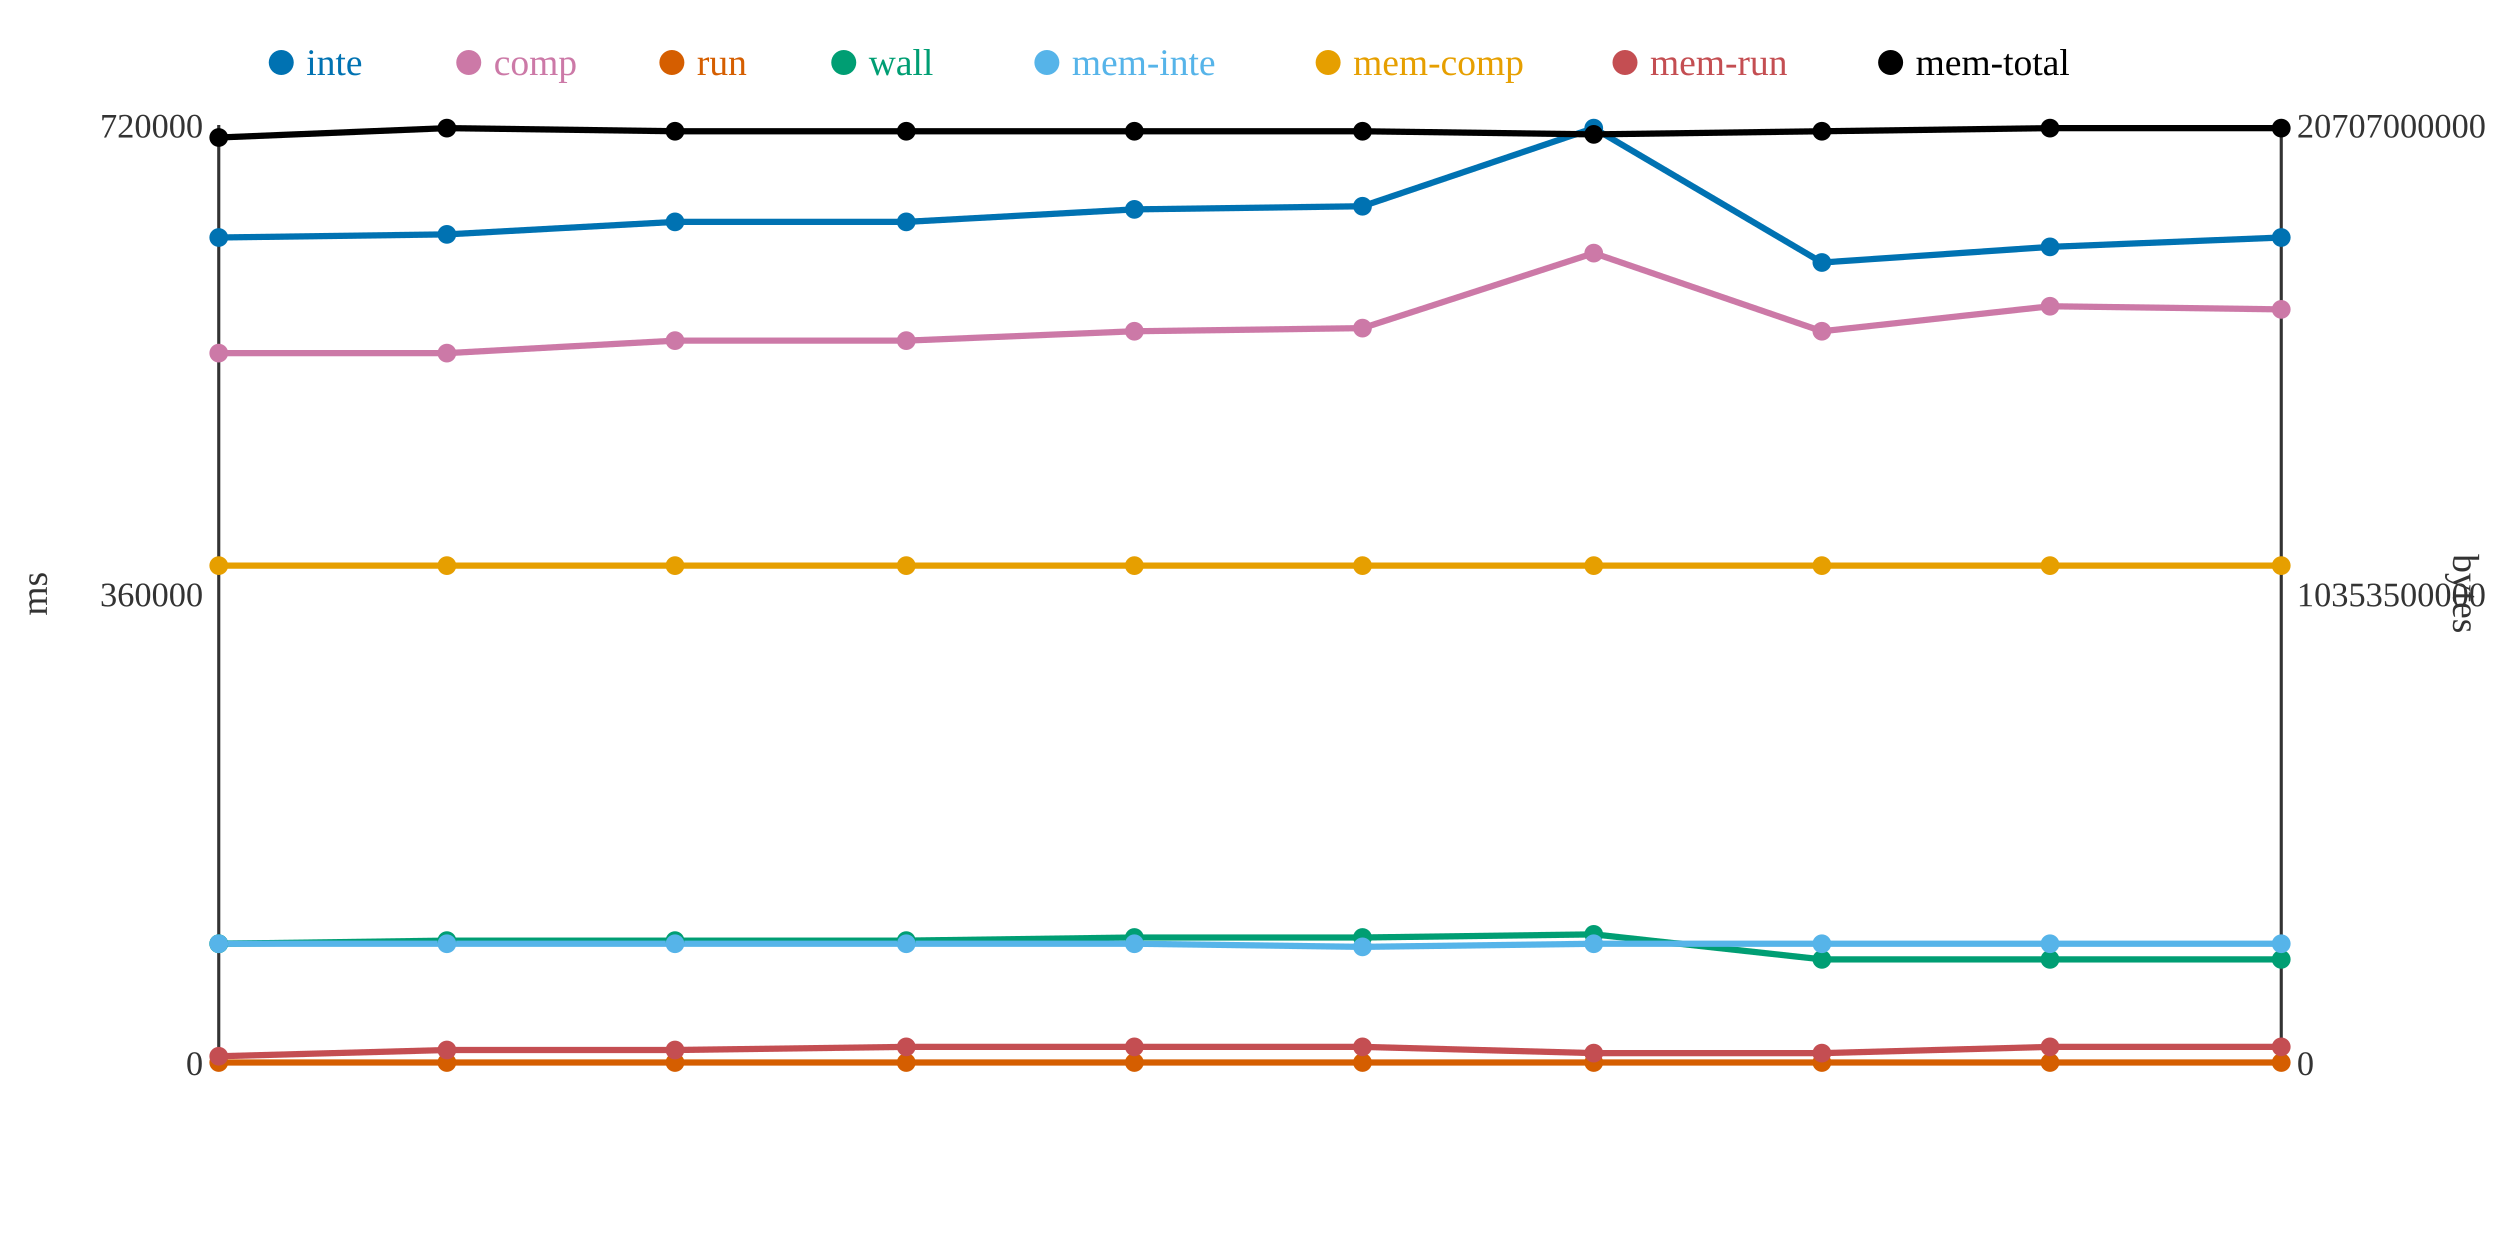
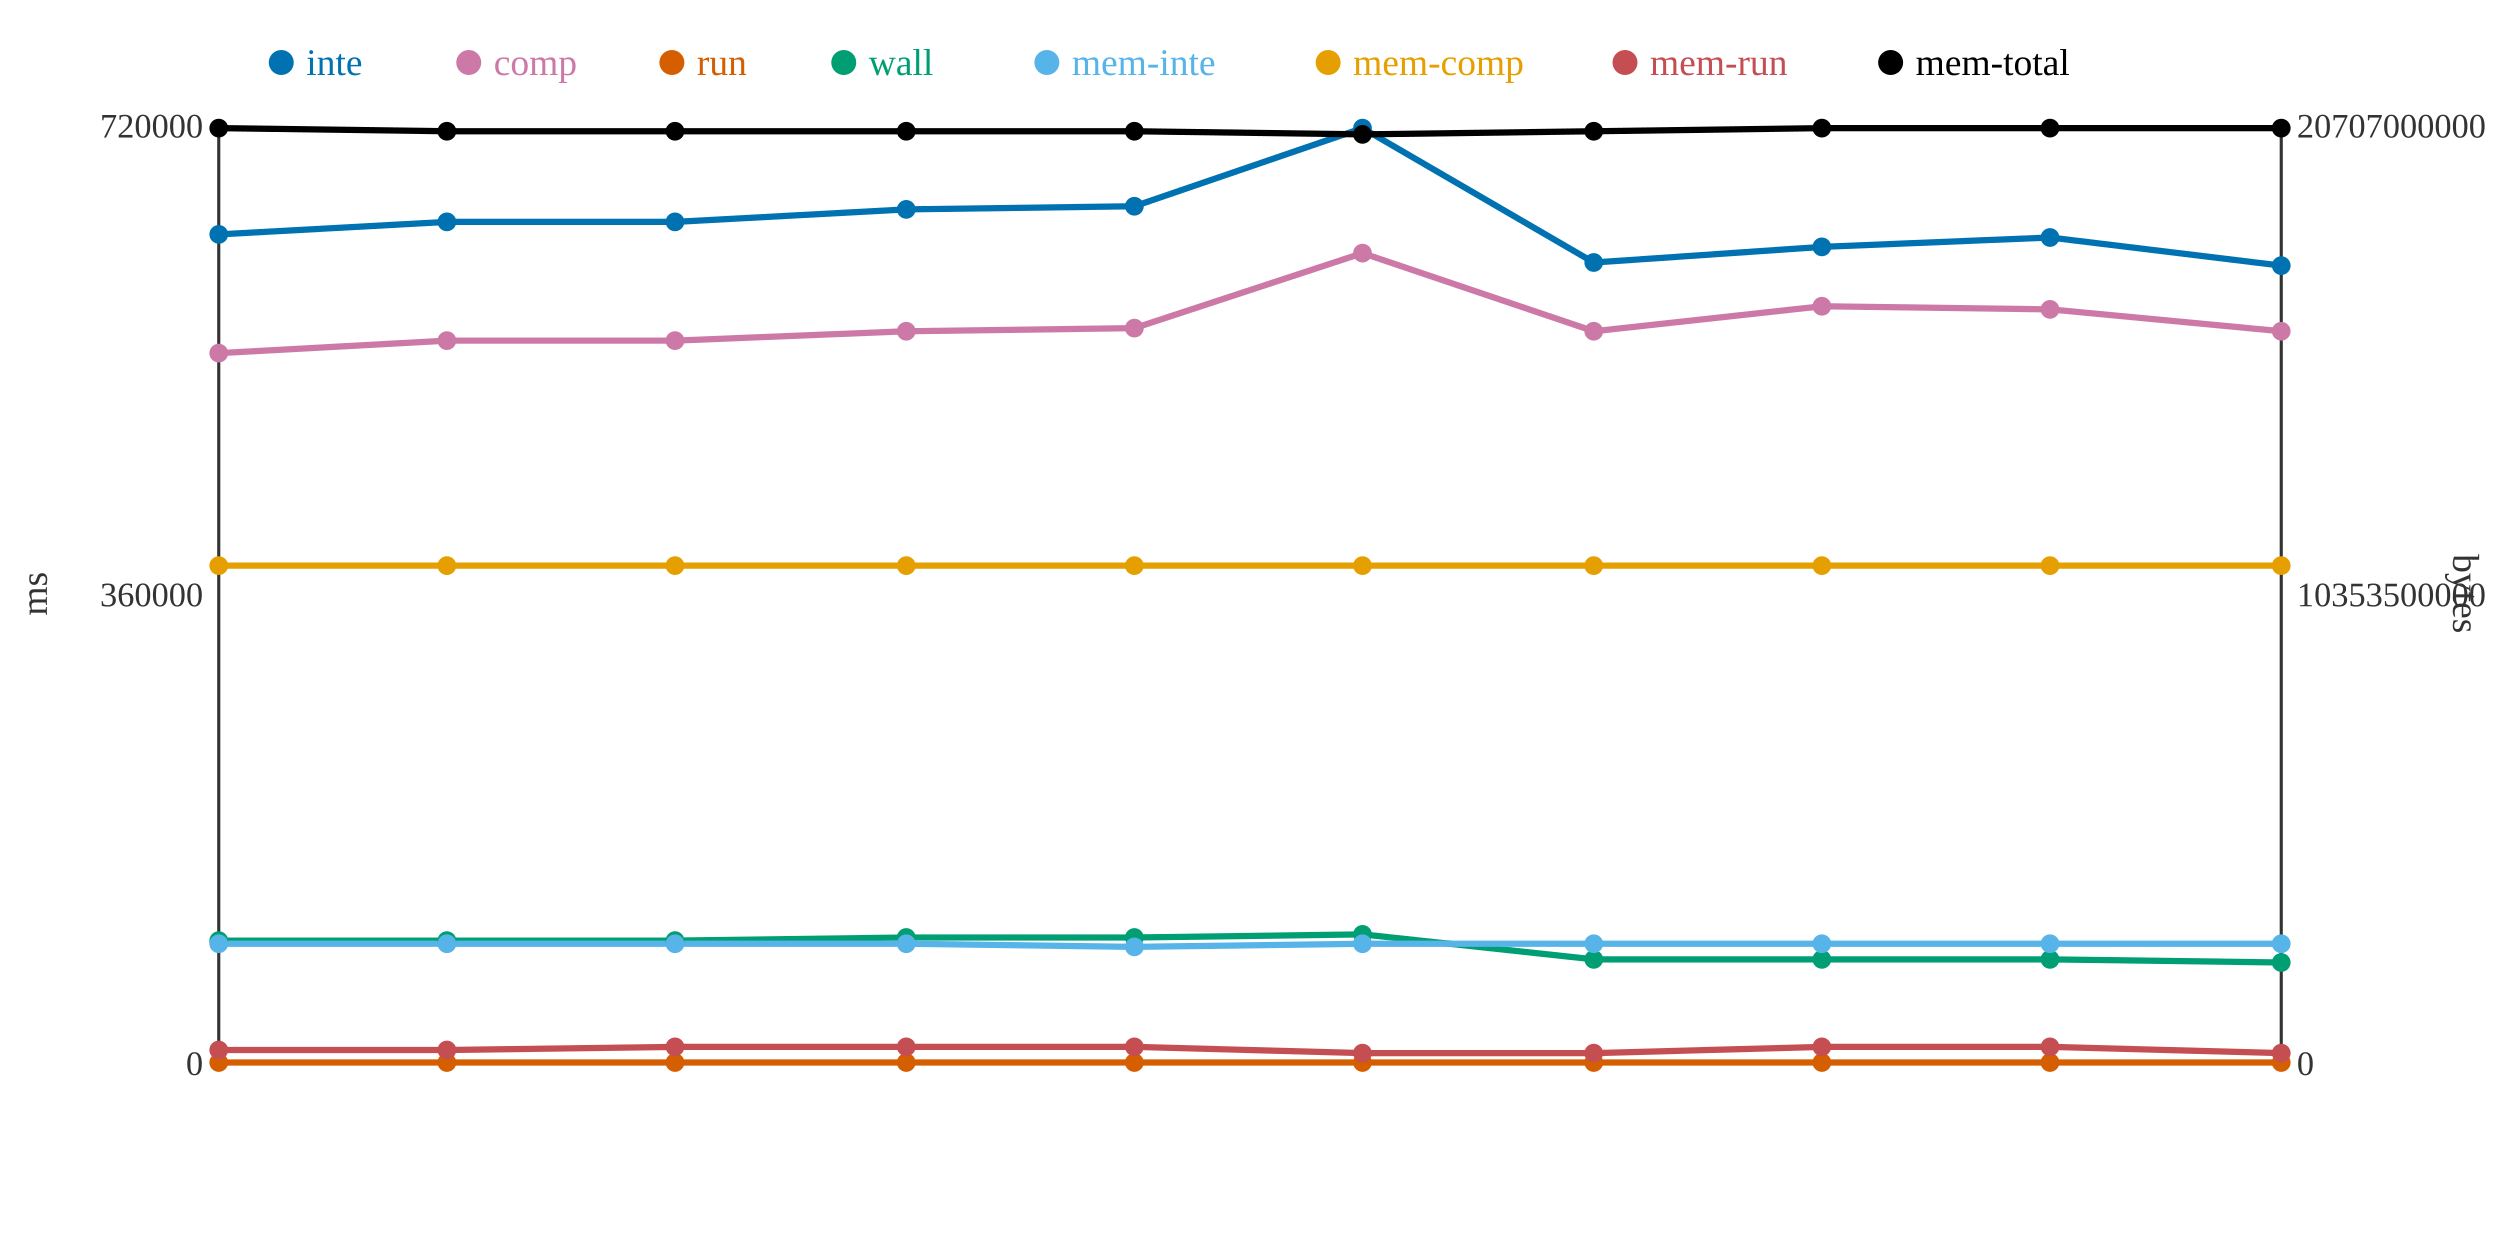
<svg xmlns="http://www.w3.org/2000/svg" width="800" height="400">
  <rect width="800" height="400" fill="white" />
  <line x1="70" y1="40" x2="70" y2="340" stroke="#333" stroke-width="1" />
  <line x1="70" y1="340" x2="730" y2="340" stroke="#333" stroke-width="1" />
  <line x1="730" y1="40" x2="730" y2="340" stroke="#333" stroke-width="1" />
  <text x="65" y="344" text-anchor="end" font-size="11" fill="#333">0</text>
  <text x="65" y="194" text-anchor="end" font-size="11" fill="#333">360000</text>
  <text x="65" y="44" text-anchor="end" font-size="11" fill="#333">720000</text>
  <text x="15" y="190" text-anchor="middle" font-size="12" fill="#333" transform="rotate(-90 15 190)">ms</text>
  <text x="735" y="344" text-anchor="start" font-size="11" fill="#333">0</text>
  <text x="735" y="194" text-anchor="start" font-size="11" fill="#333">10353500000</text>
  <text x="735" y="44" text-anchor="start" font-size="11" fill="#333">20707000000</text>
  <text x="785" y="190" text-anchor="middle" font-size="12" fill="#333" transform="rotate(90 785 190)">bytes</text>
-   <polyline points="70,76 143,75 216,71 290,71 363,67 436,66 510,41 583,84 656,79 730,76" fill="none" stroke="#0072B2" stroke-width="2" />
-   <polyline points="70,113 143,113 216,109 290,109 363,106 436,105 510,81 583,106 656,98 730,99" fill="none" stroke="#CC79A7" stroke-width="2" />
+   <polyline points="70,75 143,71 216,71 290,67 363,66 436,41 510,84 583,79 656,76 730,85" fill="none" stroke="#0072B2" stroke-width="2" />
+   <polyline points="70,113 143,109 216,109 290,106 363,105 436,81 510,106 583,98 656,99 730,106" fill="none" stroke="#CC79A7" stroke-width="2" />
  <polyline points="70,340 143,340 216,340 290,340 363,340 436,340 510,340 583,340 656,340 730,340" fill="none" stroke="#D55E00" stroke-width="2" />
-   <polyline points="70,302 143,301 216,301 290,301 363,300 436,300 510,299 583,307 656,307 730,307" fill="none" stroke="#009E73" stroke-width="2" />
-   <polyline points="70,302 143,302 216,302 290,302 363,302 436,303 510,302 583,302 656,302 730,302" fill="none" stroke="#56B4E9" stroke-width="2" />
+   <polyline points="70,301 143,301 216,301 290,300 363,300 436,299 510,307 583,307 656,307 730,308" fill="none" stroke="#009E73" stroke-width="2" />
+   <polyline points="70,302 143,302 216,302 290,302 363,303 436,302 510,302 583,302 656,302 730,302" fill="none" stroke="#56B4E9" stroke-width="2" />
  <polyline points="70,181 143,181 216,181 290,181 363,181 436,181 510,181 583,181 656,181 730,181" fill="none" stroke="#E69F00" stroke-width="2" />
-   <polyline points="70,338 143,336 216,336 290,335 363,335 436,335 510,337 583,337 656,335 730,335" fill="none" stroke="#C44E52" stroke-width="2" />
-   <polyline points="70,44 143,41 216,42 290,42 363,42 436,42 510,43 583,42 656,41 730,41" fill="none" stroke="#000000" stroke-width="2" />
-   <circle cx="70" cy="76" r="3" fill="#0072B2" />
+   <polyline points="70,336 143,336 216,335 290,335 363,335 436,337 510,337 583,335 656,335 730,337" fill="none" stroke="#C44E52" stroke-width="2" />
+   <polyline points="70,41 143,42 216,42 290,42 363,42 436,43 510,42 583,41 656,41 730,41" fill="none" stroke="#000000" stroke-width="2" />
+   <circle cx="70" cy="75" r="3" fill="#0072B2" />
  <circle cx="70" cy="113" r="3" fill="#CC79A7" />
  <circle cx="70" cy="340" r="3" fill="#D55E00" />
-   <circle cx="70" cy="302" r="3" fill="#009E73" />
+   <circle cx="70" cy="301" r="3" fill="#009E73" />
  <circle cx="70" cy="302" r="3" fill="#56B4E9" />
  <circle cx="70" cy="181" r="3" fill="#E69F00" />
-   <circle cx="70" cy="338" r="3" fill="#C44E52" />
-   <circle cx="70" cy="44" r="3" fill="#000000" />
-   <circle cx="143" cy="75" r="3" fill="#0072B2" />
-   <circle cx="143" cy="113" r="3" fill="#CC79A7" />
+   <circle cx="70" cy="336" r="3" fill="#C44E52" />
+   <circle cx="70" cy="41" r="3" fill="#000000" />
+   <circle cx="143" cy="71" r="3" fill="#0072B2" />
+   <circle cx="143" cy="109" r="3" fill="#CC79A7" />
  <circle cx="143" cy="340" r="3" fill="#D55E00" />
  <circle cx="143" cy="301" r="3" fill="#009E73" />
  <circle cx="143" cy="302" r="3" fill="#56B4E9" />
  <circle cx="143" cy="181" r="3" fill="#E69F00" />
  <circle cx="143" cy="336" r="3" fill="#C44E52" />
-   <circle cx="143" cy="41" r="3" fill="#000000" />
+   <circle cx="143" cy="42" r="3" fill="#000000" />
  <circle cx="216" cy="71" r="3" fill="#0072B2" />
  <circle cx="216" cy="109" r="3" fill="#CC79A7" />
  <circle cx="216" cy="340" r="3" fill="#D55E00" />
  <circle cx="216" cy="301" r="3" fill="#009E73" />
  <circle cx="216" cy="302" r="3" fill="#56B4E9" />
  <circle cx="216" cy="181" r="3" fill="#E69F00" />
-   <circle cx="216" cy="336" r="3" fill="#C44E52" />
+   <circle cx="216" cy="335" r="3" fill="#C44E52" />
  <circle cx="216" cy="42" r="3" fill="#000000" />
-   <circle cx="290" cy="71" r="3" fill="#0072B2" />
-   <circle cx="290" cy="109" r="3" fill="#CC79A7" />
+   <circle cx="290" cy="67" r="3" fill="#0072B2" />
+   <circle cx="290" cy="106" r="3" fill="#CC79A7" />
  <circle cx="290" cy="340" r="3" fill="#D55E00" />
-   <circle cx="290" cy="301" r="3" fill="#009E73" />
+   <circle cx="290" cy="300" r="3" fill="#009E73" />
  <circle cx="290" cy="302" r="3" fill="#56B4E9" />
  <circle cx="290" cy="181" r="3" fill="#E69F00" />
  <circle cx="290" cy="335" r="3" fill="#C44E52" />
  <circle cx="290" cy="42" r="3" fill="#000000" />
-   <circle cx="363" cy="67" r="3" fill="#0072B2" />
-   <circle cx="363" cy="106" r="3" fill="#CC79A7" />
+   <circle cx="363" cy="66" r="3" fill="#0072B2" />
+   <circle cx="363" cy="105" r="3" fill="#CC79A7" />
  <circle cx="363" cy="340" r="3" fill="#D55E00" />
  <circle cx="363" cy="300" r="3" fill="#009E73" />
-   <circle cx="363" cy="302" r="3" fill="#56B4E9" />
+   <circle cx="363" cy="303" r="3" fill="#56B4E9" />
  <circle cx="363" cy="181" r="3" fill="#E69F00" />
  <circle cx="363" cy="335" r="3" fill="#C44E52" />
  <circle cx="363" cy="42" r="3" fill="#000000" />
-   <circle cx="436" cy="66" r="3" fill="#0072B2" />
-   <circle cx="436" cy="105" r="3" fill="#CC79A7" />
+   <circle cx="436" cy="41" r="3" fill="#0072B2" />
+   <circle cx="436" cy="81" r="3" fill="#CC79A7" />
  <circle cx="436" cy="340" r="3" fill="#D55E00" />
-   <circle cx="436" cy="300" r="3" fill="#009E73" />
-   <circle cx="436" cy="303" r="3" fill="#56B4E9" />
+   <circle cx="436" cy="299" r="3" fill="#009E73" />
+   <circle cx="436" cy="302" r="3" fill="#56B4E9" />
  <circle cx="436" cy="181" r="3" fill="#E69F00" />
-   <circle cx="436" cy="335" r="3" fill="#C44E52" />
-   <circle cx="436" cy="42" r="3" fill="#000000" />
-   <circle cx="510" cy="41" r="3" fill="#0072B2" />
-   <circle cx="510" cy="81" r="3" fill="#CC79A7" />
+   <circle cx="436" cy="337" r="3" fill="#C44E52" />
+   <circle cx="436" cy="43" r="3" fill="#000000" />
+   <circle cx="510" cy="84" r="3" fill="#0072B2" />
+   <circle cx="510" cy="106" r="3" fill="#CC79A7" />
  <circle cx="510" cy="340" r="3" fill="#D55E00" />
-   <circle cx="510" cy="299" r="3" fill="#009E73" />
+   <circle cx="510" cy="307" r="3" fill="#009E73" />
  <circle cx="510" cy="302" r="3" fill="#56B4E9" />
  <circle cx="510" cy="181" r="3" fill="#E69F00" />
  <circle cx="510" cy="337" r="3" fill="#C44E52" />
-   <circle cx="510" cy="43" r="3" fill="#000000" />
-   <circle cx="583" cy="84" r="3" fill="#0072B2" />
-   <circle cx="583" cy="106" r="3" fill="#CC79A7" />
+   <circle cx="510" cy="42" r="3" fill="#000000" />
+   <circle cx="583" cy="79" r="3" fill="#0072B2" />
+   <circle cx="583" cy="98" r="3" fill="#CC79A7" />
  <circle cx="583" cy="340" r="3" fill="#D55E00" />
  <circle cx="583" cy="307" r="3" fill="#009E73" />
  <circle cx="583" cy="302" r="3" fill="#56B4E9" />
  <circle cx="583" cy="181" r="3" fill="#E69F00" />
-   <circle cx="583" cy="337" r="3" fill="#C44E52" />
-   <circle cx="583" cy="42" r="3" fill="#000000" />
-   <circle cx="656" cy="79" r="3" fill="#0072B2" />
-   <circle cx="656" cy="98" r="3" fill="#CC79A7" />
+   <circle cx="583" cy="335" r="3" fill="#C44E52" />
+   <circle cx="583" cy="41" r="3" fill="#000000" />
+   <circle cx="656" cy="76" r="3" fill="#0072B2" />
+   <circle cx="656" cy="99" r="3" fill="#CC79A7" />
  <circle cx="656" cy="340" r="3" fill="#D55E00" />
  <circle cx="656" cy="307" r="3" fill="#009E73" />
  <circle cx="656" cy="302" r="3" fill="#56B4E9" />
  <circle cx="656" cy="181" r="3" fill="#E69F00" />
  <circle cx="656" cy="335" r="3" fill="#C44E52" />
  <circle cx="656" cy="41" r="3" fill="#000000" />
-   <circle cx="730" cy="76" r="3" fill="#0072B2" />
-   <circle cx="730" cy="99" r="3" fill="#CC79A7" />
+   <circle cx="730" cy="85" r="3" fill="#0072B2" />
+   <circle cx="730" cy="106" r="3" fill="#CC79A7" />
  <circle cx="730" cy="340" r="3" fill="#D55E00" />
-   <circle cx="730" cy="307" r="3" fill="#009E73" />
+   <circle cx="730" cy="308" r="3" fill="#009E73" />
  <circle cx="730" cy="302" r="3" fill="#56B4E9" />
  <circle cx="730" cy="181" r="3" fill="#E69F00" />
-   <circle cx="730" cy="335" r="3" fill="#C44E52" />
+   <circle cx="730" cy="337" r="3" fill="#C44E52" />
  <circle cx="730" cy="41" r="3" fill="#000000" />
  <circle cx="90" cy="20" r="4" fill="#0072B2" />
  <text x="98" y="24" text-anchor="start" font-size="12" fill="#0072B2">inte</text>
  <circle cx="150" cy="20" r="4" fill="#CC79A7" />
  <text x="158" y="24" text-anchor="start" font-size="12" fill="#CC79A7">comp</text>
  <circle cx="215" cy="20" r="4" fill="#D55E00" />
  <text x="223" y="24" text-anchor="start" font-size="12" fill="#D55E00">run</text>
  <circle cx="270" cy="20" r="4" fill="#009E73" />
  <text x="278" y="24" text-anchor="start" font-size="12" fill="#009E73">wall</text>
  <circle cx="335" cy="20" r="4" fill="#56B4E9" />
  <text x="343" y="24" text-anchor="start" font-size="12" fill="#56B4E9">mem-inte</text>
  <circle cx="425" cy="20" r="4" fill="#E69F00" />
  <text x="433" y="24" text-anchor="start" font-size="12" fill="#E69F00">mem-comp</text>
  <circle cx="520" cy="20" r="4" fill="#C44E52" />
  <text x="528" y="24" text-anchor="start" font-size="12" fill="#C44E52">mem-run</text>
  <circle cx="605" cy="20" r="4" fill="#000000" />
  <text x="613" y="24" text-anchor="start" font-size="12" fill="#000000">mem-total</text>
</svg>
